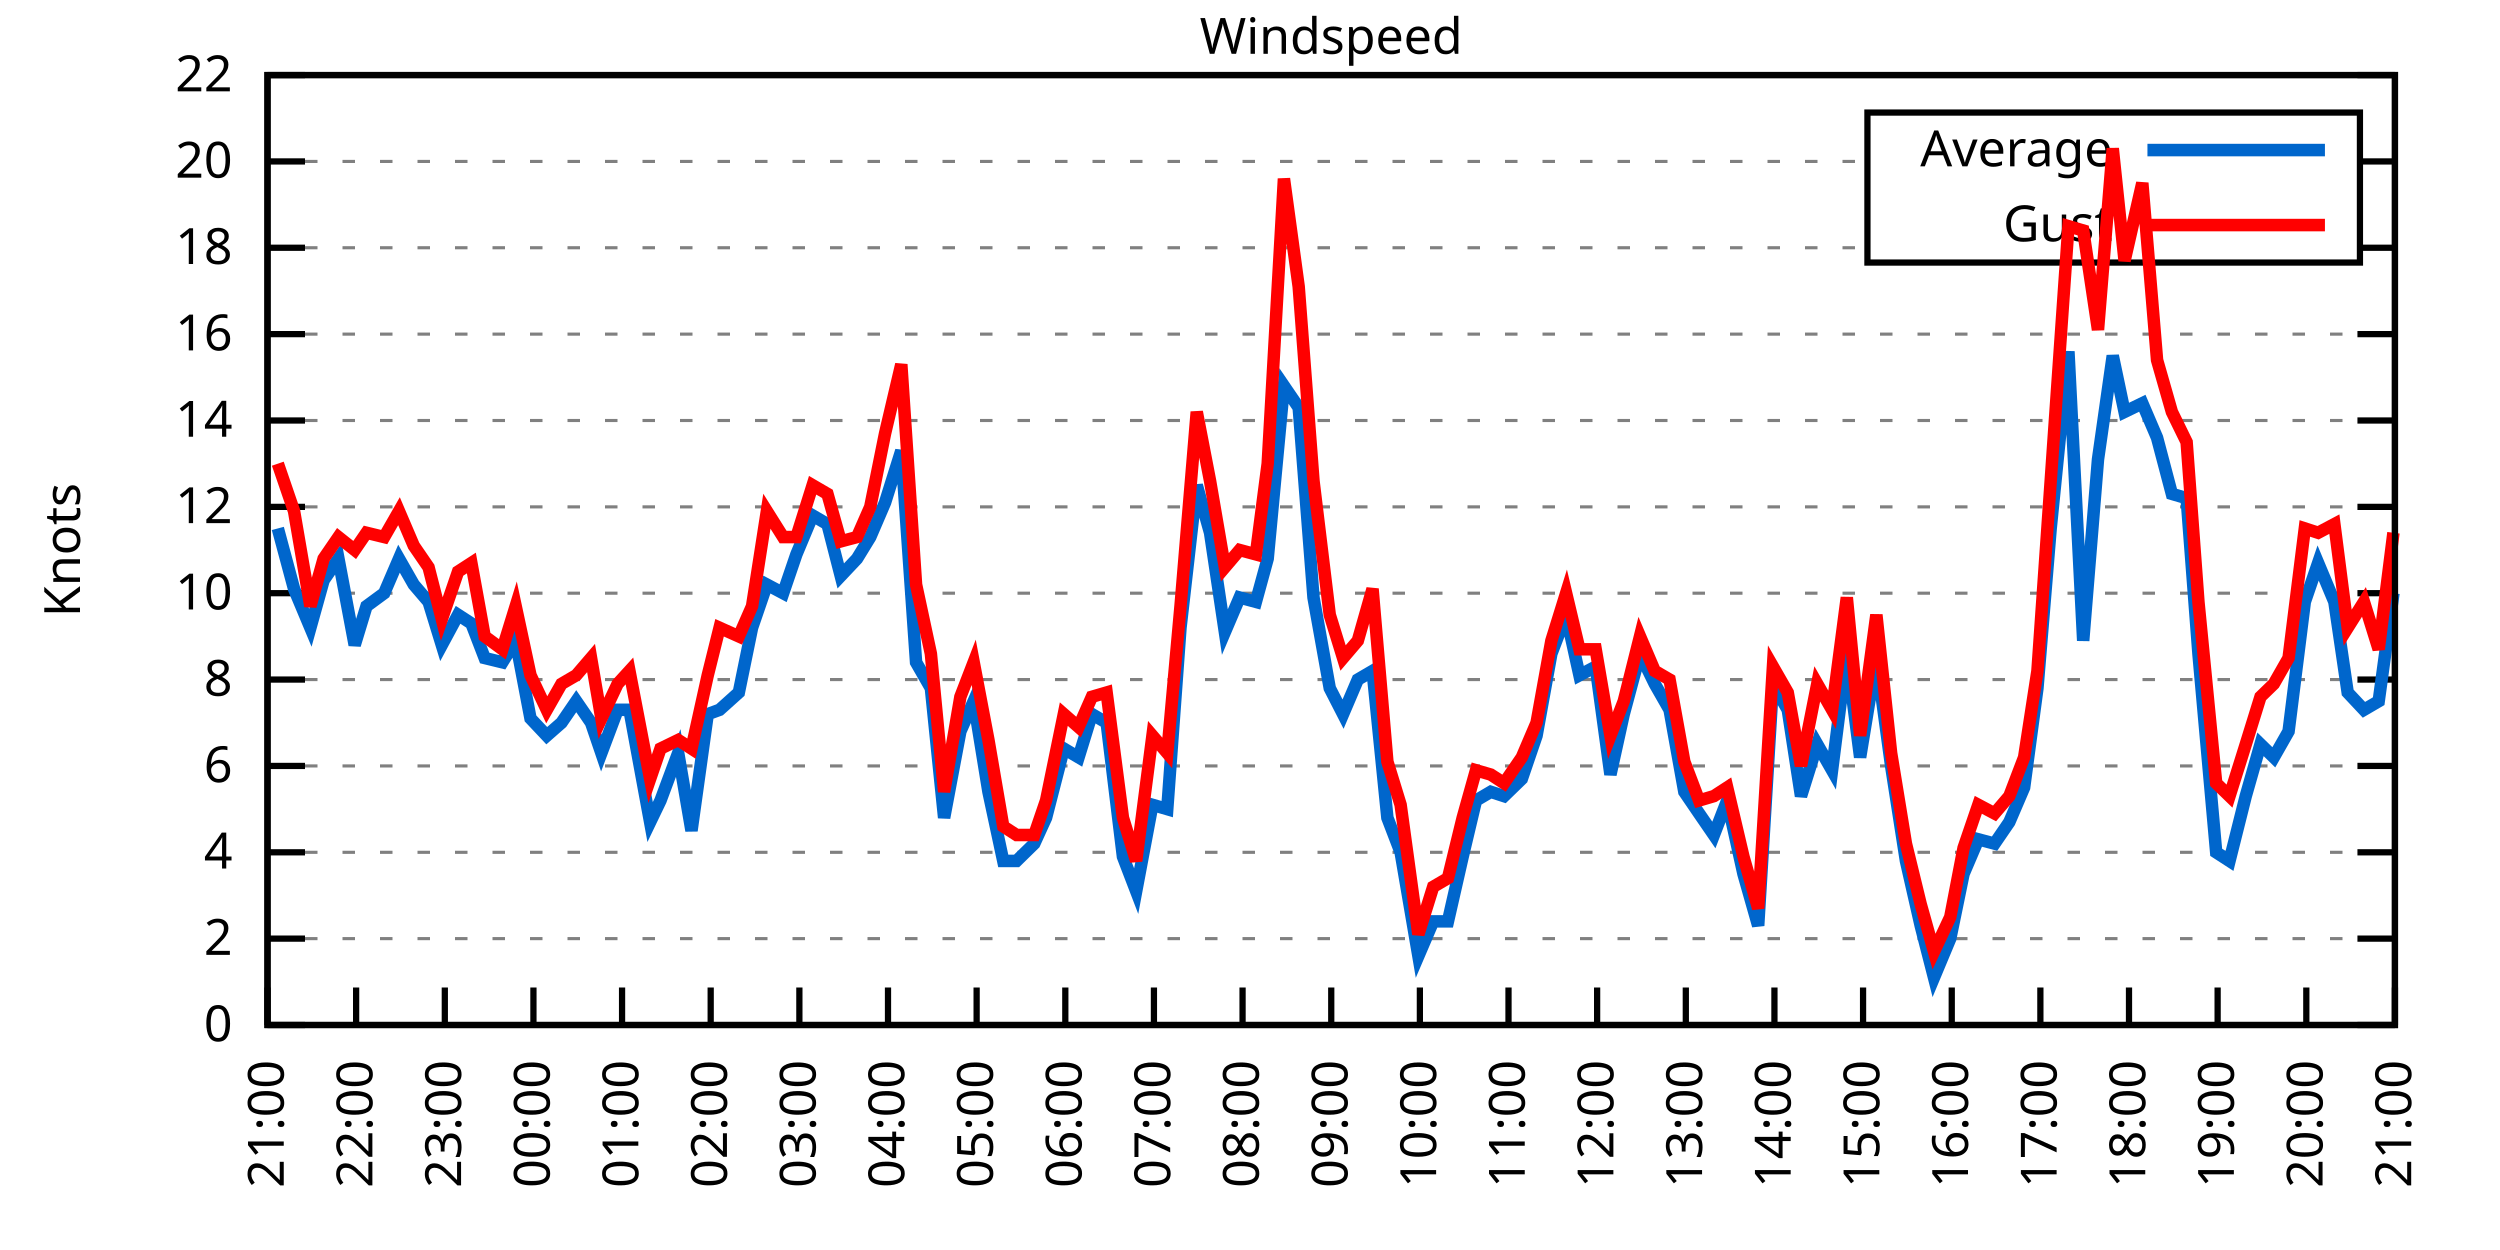
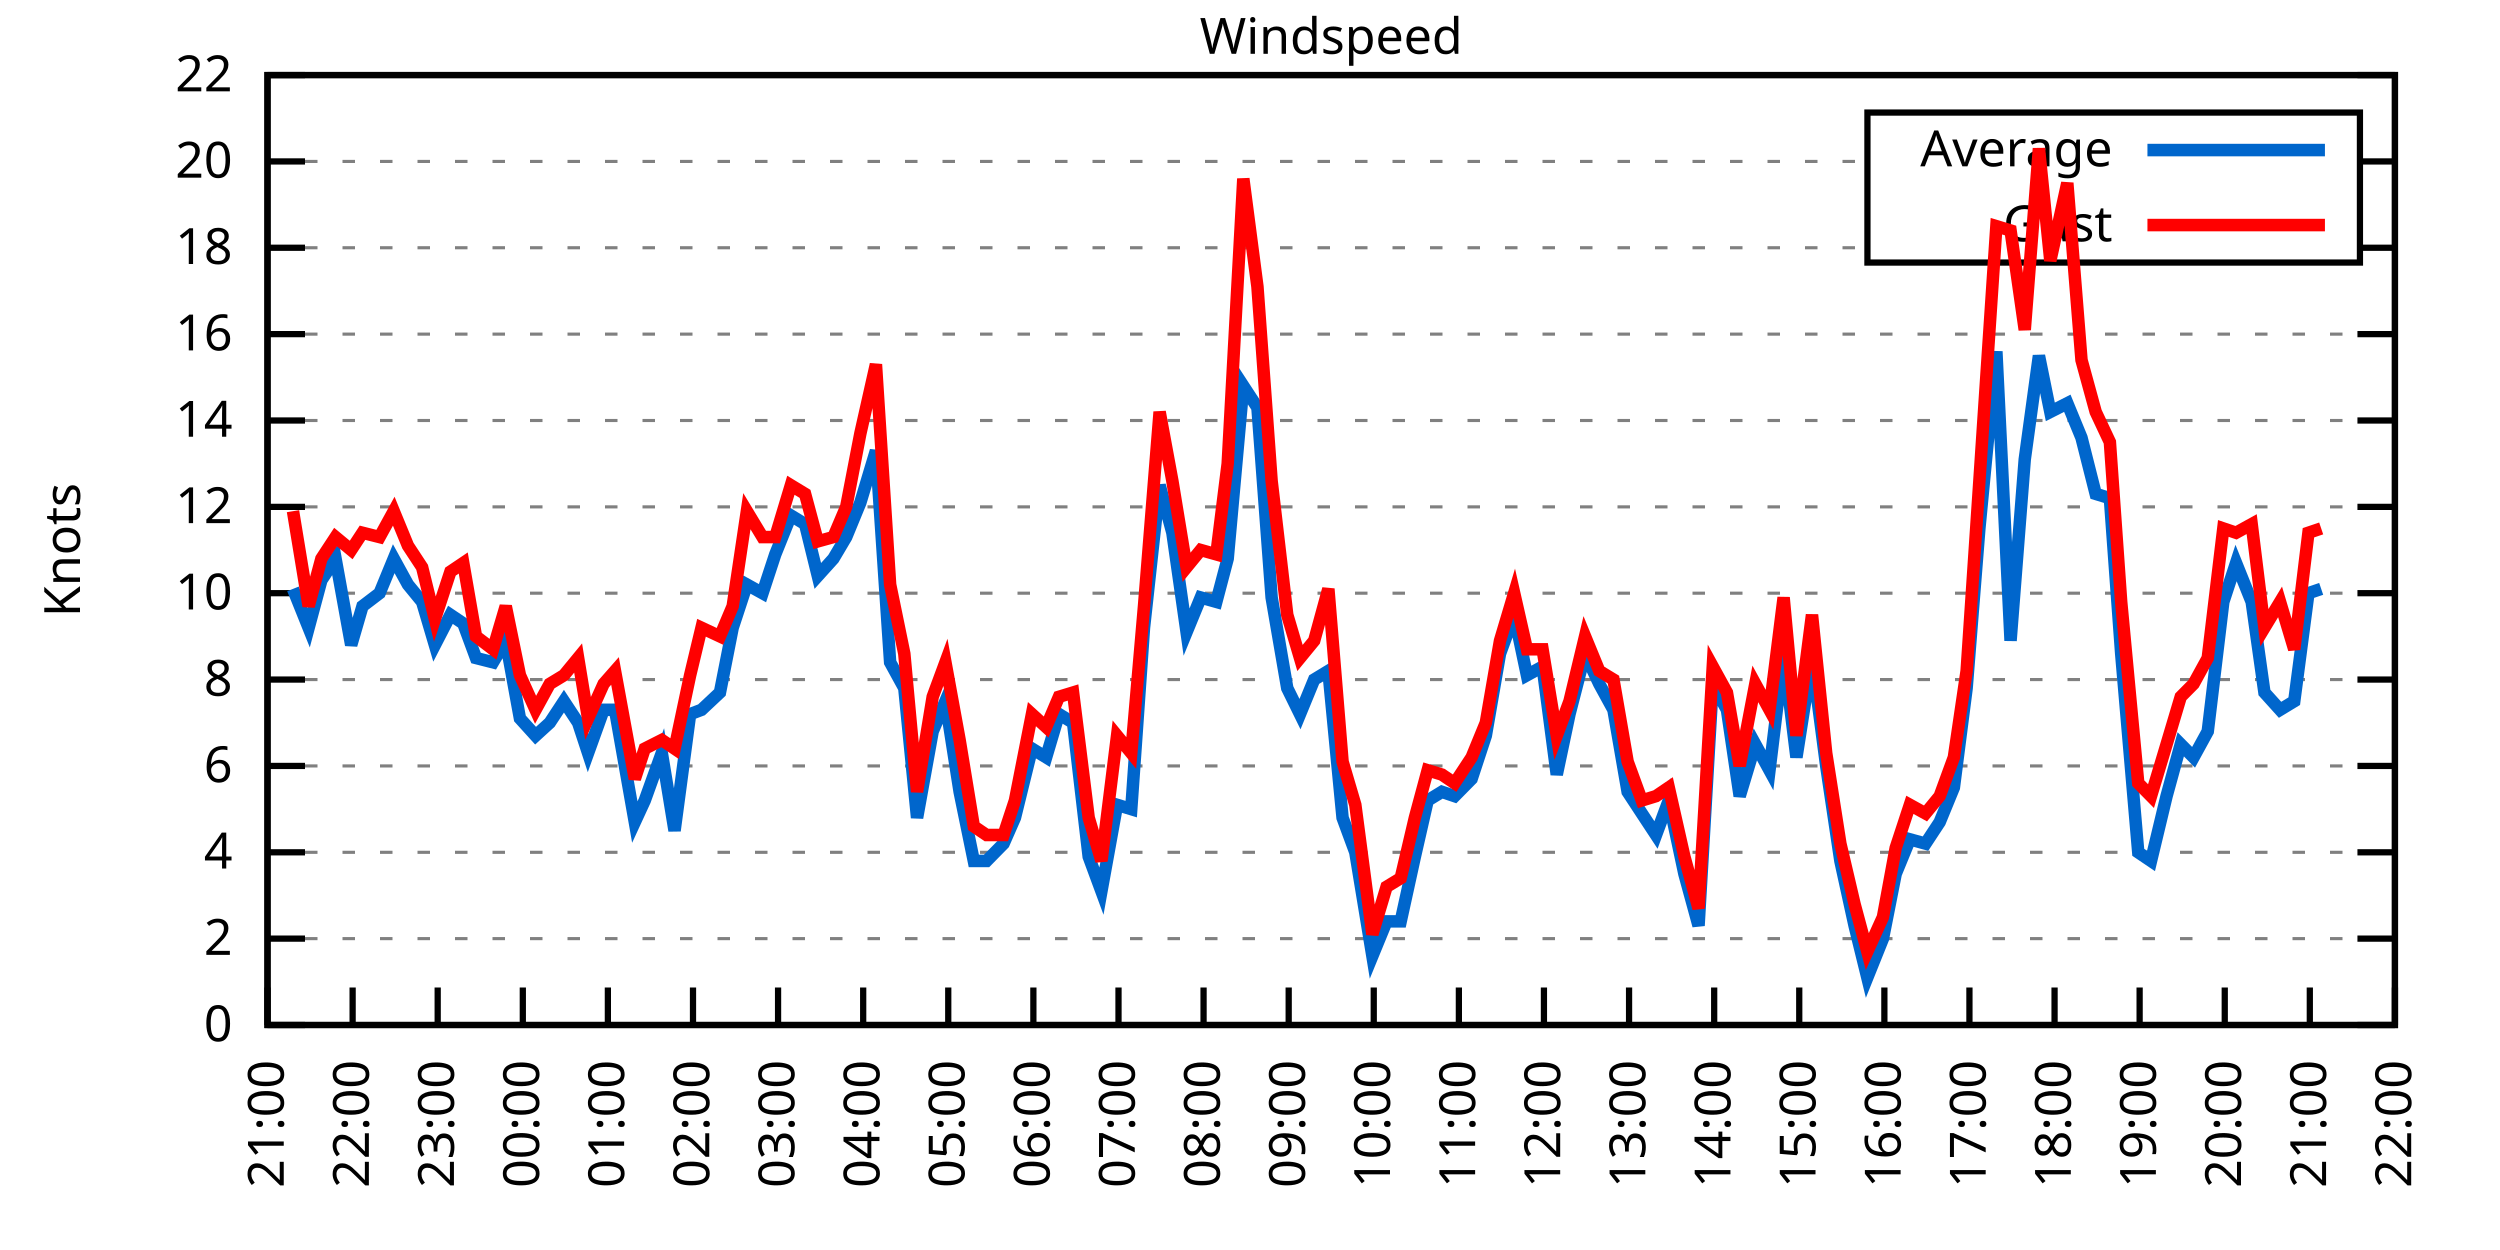
<svg xmlns="http://www.w3.org/2000/svg" xmlns:xlink="http://www.w3.org/1999/xlink" width="400" height="200" viewBox="0 0 400 200">
  <g id="gnuplot_canvas">
    <rect x="0" y="0" width="400" height="200" fill="none" />
    <defs>
      <circle id="gpDot" r="0.5" stroke-width="0.5" stroke="currentColor" />
      <path id="gpPt0" stroke-width="0.333" stroke="currentColor" d="M-1,0 h2 M0,-1 v2" />
      <path id="gpPt1" stroke-width="0.333" stroke="currentColor" d="M-1,-1 L1,1 M1,-1 L-1,1" />
      <path id="gpPt2" stroke-width="0.333" stroke="currentColor" d="M-1,0 L1,0 M0,-1 L0,1 M-1,-1 L1,1 M-1,1 L1,-1" />
      <rect id="gpPt3" stroke-width="0.333" stroke="currentColor" x="-1" y="-1" width="2" height="2" />
      <rect id="gpPt4" stroke-width="0.333" stroke="currentColor" fill="currentColor" x="-1" y="-1" width="2" height="2" />
      <circle id="gpPt5" stroke-width="0.333" stroke="currentColor" cx="0" cy="0" r="1" />
      <use xlink:href="#gpPt5" id="gpPt6" fill="currentColor" stroke="none" />
      <path id="gpPt7" stroke-width="0.333" stroke="currentColor" d="M0,-1.33 L-1.33,0.67 L1.33,0.67 z" />
      <use xlink:href="#gpPt7" id="gpPt8" fill="currentColor" stroke="none" />
      <use xlink:href="#gpPt7" id="gpPt9" stroke="currentColor" transform="rotate(180)" />
      <use xlink:href="#gpPt9" id="gpPt10" fill="currentColor" stroke="none" />
      <use xlink:href="#gpPt3" id="gpPt11" stroke="currentColor" transform="rotate(45)" />
      <use xlink:href="#gpPt11" id="gpPt12" fill="currentColor" stroke="none" />
      <path id="gpPt13" stroke-width="0.333" stroke="currentColor" d="M0,1.330 L1.265,0.411 L0.782,-1.067 L-0.782,-1.076 L-1.265,0.411 z" />
      <use xlink:href="#gpPt13" id="gpPt14" fill="currentColor" stroke="none" />
      <filter id="textbox" filterUnits="objectBoundingBox" x="0" y="0" height="1" width="1">
        <feFlood flood-color="white" flood-opacity="1" result="bgnd" />
        <feComposite in="SourceGraphic" in2="bgnd" operator="atop" />
      </filter>
      <filter id="greybox" filterUnits="objectBoundingBox" x="0" y="0" height="1" width="1">
        <feFlood flood-color="lightgrey" flood-opacity="1" result="grey" />
        <feComposite in="SourceGraphic" in2="grey" operator="atop" />
      </filter>
    </defs>
    <g fill="none" color="white" stroke="currentColor" stroke-width="1.00" stroke-linecap="butt" stroke-linejoin="miter">
</g>
    <g fill="none" color="black" stroke="currentColor" stroke-width="1.00" stroke-linecap="butt" stroke-linejoin="miter">
      <g stroke="none" shape-rendering="crispEdges">
        <polygon fill="rgb(255, 255, 255)" points="42.80,164.00 383.18,164.00 383.18,12.02 42.80,12.02 " />
      </g>
    </g>
    <g fill="none" color="black" stroke="currentColor" stroke-width="1.00" stroke-linecap="butt" stroke-linejoin="miter">
</g>
    <g fill="none" color="black" stroke="black" stroke-width="0.50" stroke-linecap="butt" stroke-linejoin="miter">
</g>
    <g fill="none" color="gray" stroke="currentColor" stroke-width="0.50" stroke-linecap="butt" stroke-linejoin="miter">
      <path stroke="gray" stroke-dasharray="2,4" class="gridline" d="M42.80,164.00 L383.19,164.00  " />
    </g>
    <g fill="none" color="gray" stroke="gray" stroke-width="1.00" stroke-linecap="butt" stroke-linejoin="miter">
</g>
    <g fill="none" color="black" stroke="currentColor" stroke-width="1.00" stroke-linecap="butt" stroke-linejoin="miter">
      <path stroke="black" d="M42.80,164.00 L48.80,164.00 M383.19,164.00 L377.19,164.00  " />
      <g transform="translate(37.20,166.60)" stroke="none" fill="black" font-family="Sans" font-size="8.00" text-anchor="end">
        <text>
          <tspan font-family="Sans"> 0</tspan>
        </text>
      </g>
    </g>
    <g fill="none" color="black" stroke="currentColor" stroke-width="1.00" stroke-linecap="butt" stroke-linejoin="miter">
</g>
    <g fill="none" color="black" stroke="black" stroke-width="0.50" stroke-linecap="butt" stroke-linejoin="miter">
</g>
    <g fill="none" color="gray" stroke="currentColor" stroke-width="0.50" stroke-linecap="butt" stroke-linejoin="miter">
      <path stroke="gray" stroke-dasharray="2,4" class="gridline" d="M42.80,150.18 L383.19,150.18  " />
    </g>
    <g fill="none" color="gray" stroke="gray" stroke-width="1.00" stroke-linecap="butt" stroke-linejoin="miter">
</g>
    <g fill="none" color="black" stroke="currentColor" stroke-width="1.00" stroke-linecap="butt" stroke-linejoin="miter">
      <path stroke="black" d="M42.80,150.18 L48.80,150.18 M383.19,150.18 L377.19,150.18  " />
      <g transform="translate(37.20,152.78)" stroke="none" fill="black" font-family="Sans" font-size="8.00" text-anchor="end">
        <text>
          <tspan font-family="Sans"> 2</tspan>
        </text>
      </g>
    </g>
    <g fill="none" color="black" stroke="currentColor" stroke-width="1.00" stroke-linecap="butt" stroke-linejoin="miter">
</g>
    <g fill="none" color="black" stroke="black" stroke-width="0.50" stroke-linecap="butt" stroke-linejoin="miter">
</g>
    <g fill="none" color="gray" stroke="currentColor" stroke-width="0.50" stroke-linecap="butt" stroke-linejoin="miter">
      <path stroke="gray" stroke-dasharray="2,4" class="gridline" d="M42.80,136.37 L383.19,136.37  " />
    </g>
    <g fill="none" color="gray" stroke="gray" stroke-width="1.00" stroke-linecap="butt" stroke-linejoin="miter">
</g>
    <g fill="none" color="black" stroke="currentColor" stroke-width="1.00" stroke-linecap="butt" stroke-linejoin="miter">
      <path stroke="black" d="M42.80,136.37 L48.80,136.37 M383.19,136.37 L377.19,136.37  " />
      <g transform="translate(37.20,138.97)" stroke="none" fill="black" font-family="Sans" font-size="8.00" text-anchor="end">
        <text>
          <tspan font-family="Sans"> 4</tspan>
        </text>
      </g>
    </g>
    <g fill="none" color="black" stroke="currentColor" stroke-width="1.00" stroke-linecap="butt" stroke-linejoin="miter">
</g>
    <g fill="none" color="black" stroke="black" stroke-width="0.50" stroke-linecap="butt" stroke-linejoin="miter">
</g>
    <g fill="none" color="gray" stroke="currentColor" stroke-width="0.50" stroke-linecap="butt" stroke-linejoin="miter">
      <path stroke="gray" stroke-dasharray="2,4" class="gridline" d="M42.80,122.55 L383.19,122.55  " />
    </g>
    <g fill="none" color="gray" stroke="gray" stroke-width="1.00" stroke-linecap="butt" stroke-linejoin="miter">
</g>
    <g fill="none" color="black" stroke="currentColor" stroke-width="1.00" stroke-linecap="butt" stroke-linejoin="miter">
      <path stroke="black" d="M42.80,122.55 L48.80,122.55 M383.19,122.55 L377.19,122.55  " />
      <g transform="translate(37.20,125.15)" stroke="none" fill="black" font-family="Sans" font-size="8.00" text-anchor="end">
        <text>
          <tspan font-family="Sans"> 6</tspan>
        </text>
      </g>
    </g>
    <g fill="none" color="black" stroke="currentColor" stroke-width="1.00" stroke-linecap="butt" stroke-linejoin="miter">
</g>
    <g fill="none" color="black" stroke="black" stroke-width="0.50" stroke-linecap="butt" stroke-linejoin="miter">
</g>
    <g fill="none" color="gray" stroke="currentColor" stroke-width="0.50" stroke-linecap="butt" stroke-linejoin="miter">
      <path stroke="gray" stroke-dasharray="2,4" class="gridline" d="M42.80,108.73 L383.19,108.73  " />
    </g>
    <g fill="none" color="gray" stroke="gray" stroke-width="1.00" stroke-linecap="butt" stroke-linejoin="miter">
</g>
    <g fill="none" color="black" stroke="currentColor" stroke-width="1.00" stroke-linecap="butt" stroke-linejoin="miter">
      <path stroke="black" d="M42.80,108.73 L48.80,108.73 M383.19,108.73 L377.19,108.73  " />
      <g transform="translate(37.20,111.33)" stroke="none" fill="black" font-family="Sans" font-size="8.00" text-anchor="end">
        <text>
          <tspan font-family="Sans"> 8</tspan>
        </text>
      </g>
    </g>
    <g fill="none" color="black" stroke="currentColor" stroke-width="1.00" stroke-linecap="butt" stroke-linejoin="miter">
</g>
    <g fill="none" color="black" stroke="black" stroke-width="0.50" stroke-linecap="butt" stroke-linejoin="miter">
</g>
    <g fill="none" color="gray" stroke="currentColor" stroke-width="0.50" stroke-linecap="butt" stroke-linejoin="miter">
      <path stroke="gray" stroke-dasharray="2,4" class="gridline" d="M42.80,94.91 L383.19,94.91  " />
    </g>
    <g fill="none" color="gray" stroke="gray" stroke-width="1.00" stroke-linecap="butt" stroke-linejoin="miter">
</g>
    <g fill="none" color="black" stroke="currentColor" stroke-width="1.00" stroke-linecap="butt" stroke-linejoin="miter">
      <path stroke="black" d="M42.80,94.91 L48.80,94.91 M383.19,94.91 L377.19,94.91  " />
      <g transform="translate(37.20,97.51)" stroke="none" fill="black" font-family="Sans" font-size="8.00" text-anchor="end">
        <text>
          <tspan font-family="Sans"> 10</tspan>
        </text>
      </g>
    </g>
    <g fill="none" color="black" stroke="currentColor" stroke-width="1.00" stroke-linecap="butt" stroke-linejoin="miter">
</g>
    <g fill="none" color="black" stroke="black" stroke-width="0.50" stroke-linecap="butt" stroke-linejoin="miter">
</g>
    <g fill="none" color="gray" stroke="currentColor" stroke-width="0.50" stroke-linecap="butt" stroke-linejoin="miter">
      <path stroke="gray" stroke-dasharray="2,4" class="gridline" d="M42.80,81.10 L383.19,81.10  " />
    </g>
    <g fill="none" color="gray" stroke="gray" stroke-width="1.00" stroke-linecap="butt" stroke-linejoin="miter">
</g>
    <g fill="none" color="black" stroke="currentColor" stroke-width="1.00" stroke-linecap="butt" stroke-linejoin="miter">
      <path stroke="black" d="M42.80,81.10 L48.80,81.10 M383.19,81.10 L377.19,81.10  " />
      <g transform="translate(37.20,83.70)" stroke="none" fill="black" font-family="Sans" font-size="8.00" text-anchor="end">
        <text>
          <tspan font-family="Sans"> 12</tspan>
        </text>
      </g>
    </g>
    <g fill="none" color="black" stroke="currentColor" stroke-width="1.00" stroke-linecap="butt" stroke-linejoin="miter">
</g>
    <g fill="none" color="black" stroke="black" stroke-width="0.50" stroke-linecap="butt" stroke-linejoin="miter">
</g>
    <g fill="none" color="gray" stroke="currentColor" stroke-width="0.50" stroke-linecap="butt" stroke-linejoin="miter">
      <path stroke="gray" stroke-dasharray="2,4" class="gridline" d="M42.80,67.28 L383.19,67.28  " />
    </g>
    <g fill="none" color="gray" stroke="gray" stroke-width="1.00" stroke-linecap="butt" stroke-linejoin="miter">
</g>
    <g fill="none" color="black" stroke="currentColor" stroke-width="1.00" stroke-linecap="butt" stroke-linejoin="miter">
      <path stroke="black" d="M42.80,67.28 L48.80,67.28 M383.19,67.28 L377.19,67.28  " />
      <g transform="translate(37.20,69.88)" stroke="none" fill="black" font-family="Sans" font-size="8.00" text-anchor="end">
        <text>
          <tspan font-family="Sans"> 14</tspan>
        </text>
      </g>
    </g>
    <g fill="none" color="black" stroke="currentColor" stroke-width="1.00" stroke-linecap="butt" stroke-linejoin="miter">
</g>
    <g fill="none" color="black" stroke="black" stroke-width="0.50" stroke-linecap="butt" stroke-linejoin="miter">
</g>
    <g fill="none" color="gray" stroke="currentColor" stroke-width="0.50" stroke-linecap="butt" stroke-linejoin="miter">
      <path stroke="gray" stroke-dasharray="2,4" class="gridline" d="M42.80,53.46 L383.19,53.46  " />
    </g>
    <g fill="none" color="gray" stroke="gray" stroke-width="1.00" stroke-linecap="butt" stroke-linejoin="miter">
</g>
    <g fill="none" color="black" stroke="currentColor" stroke-width="1.00" stroke-linecap="butt" stroke-linejoin="miter">
      <path stroke="black" d="M42.80,53.46 L48.80,53.46 M383.19,53.46 L377.19,53.46  " />
      <g transform="translate(37.20,56.06)" stroke="none" fill="black" font-family="Sans" font-size="8.00" text-anchor="end">
        <text>
          <tspan font-family="Sans"> 16</tspan>
        </text>
      </g>
    </g>
    <g fill="none" color="black" stroke="currentColor" stroke-width="1.00" stroke-linecap="butt" stroke-linejoin="miter">
</g>
    <g fill="none" color="black" stroke="black" stroke-width="0.50" stroke-linecap="butt" stroke-linejoin="miter">
</g>
    <g fill="none" color="gray" stroke="currentColor" stroke-width="0.50" stroke-linecap="butt" stroke-linejoin="miter">
      <path stroke="gray" stroke-dasharray="2,4" class="gridline" d="M42.80,39.64 L298.79,39.64 M377.59,39.64 L383.19,39.64  " />
    </g>
    <g fill="none" color="gray" stroke="gray" stroke-width="1.00" stroke-linecap="butt" stroke-linejoin="miter">
</g>
    <g fill="none" color="black" stroke="currentColor" stroke-width="1.00" stroke-linecap="butt" stroke-linejoin="miter">
      <path stroke="black" d="M42.80,39.64 L48.80,39.64 M383.19,39.64 L377.19,39.64  " />
      <g transform="translate(37.20,42.24)" stroke="none" fill="black" font-family="Sans" font-size="8.00" text-anchor="end">
        <text>
          <tspan font-family="Sans"> 18</tspan>
        </text>
      </g>
    </g>
    <g fill="none" color="black" stroke="currentColor" stroke-width="1.00" stroke-linecap="butt" stroke-linejoin="miter">
</g>
    <g fill="none" color="black" stroke="black" stroke-width="0.50" stroke-linecap="butt" stroke-linejoin="miter">
</g>
    <g fill="none" color="gray" stroke="currentColor" stroke-width="0.50" stroke-linecap="butt" stroke-linejoin="miter">
      <path stroke="gray" stroke-dasharray="2,4" class="gridline" d="M42.80,25.83 L298.79,25.83 M377.59,25.83 L383.19,25.83  " />
    </g>
    <g fill="none" color="gray" stroke="gray" stroke-width="1.00" stroke-linecap="butt" stroke-linejoin="miter">
</g>
    <g fill="none" color="black" stroke="currentColor" stroke-width="1.00" stroke-linecap="butt" stroke-linejoin="miter">
      <path stroke="black" d="M42.80,25.83 L48.80,25.83 M383.19,25.83 L377.19,25.83  " />
      <g transform="translate(37.20,28.43)" stroke="none" fill="black" font-family="Sans" font-size="8.00" text-anchor="end">
        <text>
          <tspan font-family="Sans"> 20</tspan>
        </text>
      </g>
    </g>
    <g fill="none" color="black" stroke="currentColor" stroke-width="1.00" stroke-linecap="butt" stroke-linejoin="miter">
</g>
    <g fill="none" color="black" stroke="black" stroke-width="0.50" stroke-linecap="butt" stroke-linejoin="miter">
</g>
    <g fill="none" color="gray" stroke="currentColor" stroke-width="0.50" stroke-linecap="butt" stroke-linejoin="miter">
      <path stroke="gray" stroke-dasharray="2,4" class="gridline" d="M42.80,12.01 L383.19,12.01  " />
    </g>
    <g fill="none" color="gray" stroke="gray" stroke-width="1.00" stroke-linecap="butt" stroke-linejoin="miter">
</g>
    <g fill="none" color="black" stroke="currentColor" stroke-width="1.00" stroke-linecap="butt" stroke-linejoin="miter">
      <path stroke="black" d="M42.80,12.01 L48.80,12.01 M383.19,12.01 L377.19,12.01  " />
      <g transform="translate(37.20,14.61)" stroke="none" fill="black" font-family="Sans" font-size="8.00" text-anchor="end">
        <text>
          <tspan font-family="Sans"> 22</tspan>
        </text>
      </g>
    </g>
    <g fill="none" color="black" stroke="currentColor" stroke-width="1.00" stroke-linecap="butt" stroke-linejoin="miter">
      <path stroke="black" d="M42.80,164.00 L42.80,158.00  " />
      <g transform="translate(45.40,169.60) rotate(270.00)" stroke="none" fill="black" font-family="Sans" font-size="8.00" text-anchor="end">
        <text>
          <tspan font-family="Sans">21:00</tspan>
        </text>
      </g>
    </g>
    <g fill="none" color="black" stroke="currentColor" stroke-width="1.00" stroke-linecap="butt" stroke-linejoin="miter">
-       <path stroke="black" d="M56.98,164.00 L56.98,158.00  " />
-       <g transform="translate(59.58,169.60) rotate(270.00)" stroke="none" fill="black" font-family="Sans" font-size="8.00" text-anchor="end">
+       <path stroke="black" d="M56.42,164.00 L56.42,158.00  " />
+       <g transform="translate(59.02,169.60) rotate(270.00)" stroke="none" fill="black" font-family="Sans" font-size="8.00" text-anchor="end">
        <text>
          <tspan font-family="Sans">22:00</tspan>
        </text>
      </g>
    </g>
    <g fill="none" color="black" stroke="currentColor" stroke-width="1.00" stroke-linecap="butt" stroke-linejoin="miter">
-       <path stroke="black" d="M71.17,164.00 L71.17,158.00  " />
-       <g transform="translate(73.77,169.60) rotate(270.00)" stroke="none" fill="black" font-family="Sans" font-size="8.00" text-anchor="end">
+       <path stroke="black" d="M70.03,164.00 L70.03,158.00  " />
+       <g transform="translate(72.63,169.60) rotate(270.00)" stroke="none" fill="black" font-family="Sans" font-size="8.00" text-anchor="end">
        <text>
          <tspan font-family="Sans">23:00</tspan>
        </text>
      </g>
    </g>
    <g fill="none" color="black" stroke="currentColor" stroke-width="1.00" stroke-linecap="butt" stroke-linejoin="miter">
-       <path stroke="black" d="M85.35,164.00 L85.35,158.00  " />
-       <g transform="translate(87.95,169.60) rotate(270.00)" stroke="none" fill="black" font-family="Sans" font-size="8.00" text-anchor="end">
+       <path stroke="black" d="M83.65,164.00 L83.65,158.00  " />
+       <g transform="translate(86.25,169.60) rotate(270.00)" stroke="none" fill="black" font-family="Sans" font-size="8.00" text-anchor="end">
        <text>
          <tspan font-family="Sans">00:00</tspan>
        </text>
      </g>
    </g>
    <g fill="none" color="black" stroke="currentColor" stroke-width="1.00" stroke-linecap="butt" stroke-linejoin="miter">
-       <path stroke="black" d="M99.53,164.00 L99.53,158.00  " />
-       <g transform="translate(102.13,169.60) rotate(270.00)" stroke="none" fill="black" font-family="Sans" font-size="8.00" text-anchor="end">
+       <path stroke="black" d="M97.26,164.00 L97.26,158.00  " />
+       <g transform="translate(99.86,169.60) rotate(270.00)" stroke="none" fill="black" font-family="Sans" font-size="8.00" text-anchor="end">
        <text>
          <tspan font-family="Sans">01:00</tspan>
        </text>
      </g>
    </g>
    <g fill="none" color="black" stroke="currentColor" stroke-width="1.00" stroke-linecap="butt" stroke-linejoin="miter">
-       <path stroke="black" d="M113.71,164.00 L113.71,158.00  " />
-       <g transform="translate(116.31,169.60) rotate(270.00)" stroke="none" fill="black" font-family="Sans" font-size="8.00" text-anchor="end">
+       <path stroke="black" d="M110.88,164.00 L110.88,158.00  " />
+       <g transform="translate(113.48,169.60) rotate(270.00)" stroke="none" fill="black" font-family="Sans" font-size="8.00" text-anchor="end">
        <text>
          <tspan font-family="Sans">02:00</tspan>
        </text>
      </g>
    </g>
    <g fill="none" color="black" stroke="currentColor" stroke-width="1.00" stroke-linecap="butt" stroke-linejoin="miter">
-       <path stroke="black" d="M127.90,164.00 L127.90,158.00  " />
-       <g transform="translate(130.50,169.60) rotate(270.00)" stroke="none" fill="black" font-family="Sans" font-size="8.00" text-anchor="end">
+       <path stroke="black" d="M124.49,164.00 L124.49,158.00  " />
+       <g transform="translate(127.09,169.60) rotate(270.00)" stroke="none" fill="black" font-family="Sans" font-size="8.00" text-anchor="end">
        <text>
          <tspan font-family="Sans">03:00</tspan>
        </text>
      </g>
    </g>
    <g fill="none" color="black" stroke="currentColor" stroke-width="1.00" stroke-linecap="butt" stroke-linejoin="miter">
-       <path stroke="black" d="M142.08,164.00 L142.08,158.00  " />
-       <g transform="translate(144.68,169.60) rotate(270.00)" stroke="none" fill="black" font-family="Sans" font-size="8.00" text-anchor="end">
+       <path stroke="black" d="M138.11,164.00 L138.11,158.00  " />
+       <g transform="translate(140.71,169.60) rotate(270.00)" stroke="none" fill="black" font-family="Sans" font-size="8.00" text-anchor="end">
        <text>
          <tspan font-family="Sans">04:00</tspan>
        </text>
      </g>
    </g>
    <g fill="none" color="black" stroke="currentColor" stroke-width="1.00" stroke-linecap="butt" stroke-linejoin="miter">
-       <path stroke="black" d="M156.26,164.00 L156.26,158.00  " />
-       <g transform="translate(158.86,169.60) rotate(270.00)" stroke="none" fill="black" font-family="Sans" font-size="8.00" text-anchor="end">
+       <path stroke="black" d="M151.72,164.00 L151.72,158.00  " />
+       <g transform="translate(154.32,169.60) rotate(270.00)" stroke="none" fill="black" font-family="Sans" font-size="8.00" text-anchor="end">
        <text>
          <tspan font-family="Sans">05:00</tspan>
        </text>
      </g>
    </g>
    <g fill="none" color="black" stroke="currentColor" stroke-width="1.00" stroke-linecap="butt" stroke-linejoin="miter">
-       <path stroke="black" d="M170.45,164.00 L170.45,158.00  " />
-       <g transform="translate(173.05,169.60) rotate(270.00)" stroke="none" fill="black" font-family="Sans" font-size="8.00" text-anchor="end">
+       <path stroke="black" d="M165.34,164.00 L165.34,158.00  " />
+       <g transform="translate(167.94,169.60) rotate(270.00)" stroke="none" fill="black" font-family="Sans" font-size="8.00" text-anchor="end">
        <text>
          <tspan font-family="Sans">06:00</tspan>
        </text>
      </g>
    </g>
    <g fill="none" color="black" stroke="currentColor" stroke-width="1.00" stroke-linecap="butt" stroke-linejoin="miter">
-       <path stroke="black" d="M184.63,164.00 L184.63,158.00  " />
-       <g transform="translate(187.23,169.60) rotate(270.00)" stroke="none" fill="black" font-family="Sans" font-size="8.00" text-anchor="end">
+       <path stroke="black" d="M178.96,164.00 L178.96,158.00  " />
+       <g transform="translate(181.56,169.60) rotate(270.00)" stroke="none" fill="black" font-family="Sans" font-size="8.00" text-anchor="end">
        <text>
          <tspan font-family="Sans">07:00</tspan>
        </text>
      </g>
    </g>
    <g fill="none" color="black" stroke="currentColor" stroke-width="1.00" stroke-linecap="butt" stroke-linejoin="miter">
-       <path stroke="black" d="M198.81,164.00 L198.81,158.00  " />
-       <g transform="translate(201.41,169.60) rotate(270.00)" stroke="none" fill="black" font-family="Sans" font-size="8.00" text-anchor="end">
+       <path stroke="black" d="M192.57,164.00 L192.57,158.00  " />
+       <g transform="translate(195.17,169.60) rotate(270.00)" stroke="none" fill="black" font-family="Sans" font-size="8.00" text-anchor="end">
        <text>
          <tspan font-family="Sans">08:00</tspan>
        </text>
      </g>
    </g>
    <g fill="none" color="black" stroke="currentColor" stroke-width="1.00" stroke-linecap="butt" stroke-linejoin="miter">
-       <path stroke="black" d="M213.00,164.00 L213.00,158.00  " />
-       <g transform="translate(215.60,169.60) rotate(270.00)" stroke="none" fill="black" font-family="Sans" font-size="8.00" text-anchor="end">
+       <path stroke="black" d="M206.19,164.00 L206.19,158.00  " />
+       <g transform="translate(208.79,169.60) rotate(270.00)" stroke="none" fill="black" font-family="Sans" font-size="8.00" text-anchor="end">
        <text>
          <tspan font-family="Sans">09:00</tspan>
        </text>
      </g>
    </g>
    <g fill="none" color="black" stroke="currentColor" stroke-width="1.00" stroke-linecap="butt" stroke-linejoin="miter">
-       <path stroke="black" d="M227.18,164.00 L227.18,158.00  " />
-       <g transform="translate(229.78,169.60) rotate(270.00)" stroke="none" fill="black" font-family="Sans" font-size="8.00" text-anchor="end">
+       <path stroke="black" d="M219.80,164.00 L219.80,158.00  " />
+       <g transform="translate(222.40,169.60) rotate(270.00)" stroke="none" fill="black" font-family="Sans" font-size="8.00" text-anchor="end">
        <text>
          <tspan font-family="Sans">10:00</tspan>
        </text>
      </g>
    </g>
    <g fill="none" color="black" stroke="currentColor" stroke-width="1.00" stroke-linecap="butt" stroke-linejoin="miter">
-       <path stroke="black" d="M241.36,164.00 L241.36,158.00  " />
-       <g transform="translate(243.96,169.60) rotate(270.00)" stroke="none" fill="black" font-family="Sans" font-size="8.00" text-anchor="end">
+       <path stroke="black" d="M233.42,164.00 L233.42,158.00  " />
+       <g transform="translate(236.02,169.60) rotate(270.00)" stroke="none" fill="black" font-family="Sans" font-size="8.00" text-anchor="end">
        <text>
          <tspan font-family="Sans">11:00</tspan>
        </text>
      </g>
    </g>
    <g fill="none" color="black" stroke="currentColor" stroke-width="1.00" stroke-linecap="butt" stroke-linejoin="miter">
-       <path stroke="black" d="M255.54,164.00 L255.54,158.00  " />
-       <g transform="translate(258.14,169.60) rotate(270.00)" stroke="none" fill="black" font-family="Sans" font-size="8.00" text-anchor="end">
+       <path stroke="black" d="M247.03,164.00 L247.03,158.00  " />
+       <g transform="translate(249.63,169.60) rotate(270.00)" stroke="none" fill="black" font-family="Sans" font-size="8.00" text-anchor="end">
        <text>
          <tspan font-family="Sans">12:00</tspan>
        </text>
      </g>
    </g>
    <g fill="none" color="black" stroke="currentColor" stroke-width="1.00" stroke-linecap="butt" stroke-linejoin="miter">
-       <path stroke="black" d="M269.73,164.00 L269.73,158.00  " />
-       <g transform="translate(272.33,169.60) rotate(270.00)" stroke="none" fill="black" font-family="Sans" font-size="8.00" text-anchor="end">
+       <path stroke="black" d="M260.65,164.00 L260.65,158.00  " />
+       <g transform="translate(263.25,169.60) rotate(270.00)" stroke="none" fill="black" font-family="Sans" font-size="8.00" text-anchor="end">
        <text>
          <tspan font-family="Sans">13:00</tspan>
        </text>
      </g>
    </g>
    <g fill="none" color="black" stroke="currentColor" stroke-width="1.00" stroke-linecap="butt" stroke-linejoin="miter">
-       <path stroke="black" d="M283.91,164.00 L283.91,158.00  " />
-       <g transform="translate(286.51,169.60) rotate(270.00)" stroke="none" fill="black" font-family="Sans" font-size="8.00" text-anchor="end">
+       <path stroke="black" d="M274.27,164.00 L274.27,158.00  " />
+       <g transform="translate(276.87,169.60) rotate(270.00)" stroke="none" fill="black" font-family="Sans" font-size="8.00" text-anchor="end">
        <text>
          <tspan font-family="Sans">14:00</tspan>
        </text>
      </g>
    </g>
    <g fill="none" color="black" stroke="currentColor" stroke-width="1.00" stroke-linecap="butt" stroke-linejoin="miter">
-       <path stroke="black" d="M298.09,164.00 L298.09,158.00  " />
-       <g transform="translate(300.69,169.60) rotate(270.00)" stroke="none" fill="black" font-family="Sans" font-size="8.00" text-anchor="end">
+       <path stroke="black" d="M287.88,164.00 L287.88,158.00  " />
+       <g transform="translate(290.48,169.60) rotate(270.00)" stroke="none" fill="black" font-family="Sans" font-size="8.00" text-anchor="end">
        <text>
          <tspan font-family="Sans">15:00</tspan>
        </text>
      </g>
    </g>
    <g fill="none" color="black" stroke="currentColor" stroke-width="1.00" stroke-linecap="butt" stroke-linejoin="miter">
-       <path stroke="black" d="M312.28,164.00 L312.28,158.00  " />
-       <g transform="translate(314.88,169.60) rotate(270.00)" stroke="none" fill="black" font-family="Sans" font-size="8.00" text-anchor="end">
+       <path stroke="black" d="M301.50,164.00 L301.50,158.00  " />
+       <g transform="translate(304.10,169.60) rotate(270.00)" stroke="none" fill="black" font-family="Sans" font-size="8.00" text-anchor="end">
        <text>
          <tspan font-family="Sans">16:00</tspan>
        </text>
      </g>
    </g>
    <g fill="none" color="black" stroke="currentColor" stroke-width="1.00" stroke-linecap="butt" stroke-linejoin="miter">
-       <path stroke="black" d="M326.46,164.00 L326.46,158.00  " />
-       <g transform="translate(329.06,169.60) rotate(270.00)" stroke="none" fill="black" font-family="Sans" font-size="8.00" text-anchor="end">
+       <path stroke="black" d="M315.11,164.00 L315.11,158.00  " />
+       <g transform="translate(317.71,169.60) rotate(270.00)" stroke="none" fill="black" font-family="Sans" font-size="8.00" text-anchor="end">
        <text>
          <tspan font-family="Sans">17:00</tspan>
        </text>
      </g>
    </g>
    <g fill="none" color="black" stroke="currentColor" stroke-width="1.00" stroke-linecap="butt" stroke-linejoin="miter">
-       <path stroke="black" d="M340.64,164.00 L340.64,158.00  " />
-       <g transform="translate(343.24,169.60) rotate(270.00)" stroke="none" fill="black" font-family="Sans" font-size="8.00" text-anchor="end">
+       <path stroke="black" d="M328.73,164.00 L328.73,158.00  " />
+       <g transform="translate(331.33,169.60) rotate(270.00)" stroke="none" fill="black" font-family="Sans" font-size="8.00" text-anchor="end">
        <text>
          <tspan font-family="Sans">18:00</tspan>
        </text>
      </g>
    </g>
    <g fill="none" color="black" stroke="currentColor" stroke-width="1.00" stroke-linecap="butt" stroke-linejoin="miter">
-       <path stroke="black" d="M354.82,164.00 L354.82,158.00  " />
-       <g transform="translate(357.42,169.60) rotate(270.00)" stroke="none" fill="black" font-family="Sans" font-size="8.00" text-anchor="end">
+       <path stroke="black" d="M342.34,164.00 L342.34,158.00  " />
+       <g transform="translate(344.94,169.60) rotate(270.00)" stroke="none" fill="black" font-family="Sans" font-size="8.00" text-anchor="end">
        <text>
          <tspan font-family="Sans">19:00</tspan>
        </text>
      </g>
    </g>
    <g fill="none" color="black" stroke="currentColor" stroke-width="1.00" stroke-linecap="butt" stroke-linejoin="miter">
-       <path stroke="black" d="M369.01,164.00 L369.01,158.00  " />
-       <g transform="translate(371.61,169.60) rotate(270.00)" stroke="none" fill="black" font-family="Sans" font-size="8.00" text-anchor="end">
+       <path stroke="black" d="M355.96,164.00 L355.96,158.00  " />
+       <g transform="translate(358.56,169.60) rotate(270.00)" stroke="none" fill="black" font-family="Sans" font-size="8.00" text-anchor="end">
        <text>
          <tspan font-family="Sans">20:00</tspan>
+         </text>
+       </g>
+     </g>
+     <g fill="none" color="black" stroke="currentColor" stroke-width="1.00" stroke-linecap="butt" stroke-linejoin="miter">
+       <path stroke="black" d="M369.57,164.00 L369.57,158.00  " />
+       <g transform="translate(372.17,169.60) rotate(270.00)" stroke="none" fill="black" font-family="Sans" font-size="8.00" text-anchor="end">
+         <text>
+           <tspan font-family="Sans">21:00</tspan>
        </text>
      </g>
    </g>
    <g fill="none" color="black" stroke="currentColor" stroke-width="1.00" stroke-linecap="butt" stroke-linejoin="miter">
      <path stroke="black" d="M383.19,164.00 L383.19,158.00  " />
      <g transform="translate(385.79,169.60) rotate(270.00)" stroke="none" fill="black" font-family="Sans" font-size="8.00" text-anchor="end">
        <text>
-           <tspan font-family="Sans">21:00</tspan>
+           <tspan font-family="Sans">22:00</tspan>
        </text>
      </g>
    </g>
    <g fill="none" color="black" stroke="currentColor" stroke-width="1.00" stroke-linecap="butt" stroke-linejoin="miter">
</g>
    <g fill="none" color="black" stroke="currentColor" stroke-width="1.00" stroke-linecap="butt" stroke-linejoin="miter">
      <path stroke="black" d="M42.80,12.01 L42.80,164.00 L383.19,164.00 L383.19,12.01 L42.80,12.01 Z  " />
    </g>
    <g fill="none" color="black" stroke="currentColor" stroke-width="1.00" stroke-linecap="butt" stroke-linejoin="miter">
</g>
    <g fill="none" color="black" stroke="currentColor" stroke-width="1.00" stroke-linecap="butt" stroke-linejoin="miter">
      <path stroke="black" d="M298.79,42.01 L298.79,18.01 L377.59,18.01 L377.59,42.01 L298.79,42.01 Z  " />
    </g>
    <g id="Windspeed_plot_1">
      <g fill="none" color="white" stroke="black" stroke-width="2.00" stroke-linecap="butt" stroke-linejoin="miter">
</g>
      <g fill="none" color="black" stroke="currentColor" stroke-width="2.00" stroke-linecap="butt" stroke-linejoin="miter">
        <g transform="translate(337.99,26.61)" stroke="none" fill="black" font-family="Sans" font-size="8.00" text-anchor="end">
          <text>
            <tspan font-family="Sans">Average</tspan>
          </text>
        </g>
      </g>
      <g fill="none" color="black" stroke="currentColor" stroke-width="2.00" stroke-linecap="butt" stroke-linejoin="miter">
-         <path stroke="rgb(  0, 102, 204)" d="M343.59,24.01 L371.99,24.01 M44.45,84.55 L47.05,94.22 L49.66,100.44 L51.78,92.84 L54.15,89.39 L56.75,103.20   L58.64,96.99 L61.47,94.91 L63.84,89.39 L66.20,93.53 L68.57,96.30 L70.69,103.20 L73.29,98.37 L75.42,99.75   L77.55,105.28 L80.38,105.97 L82.51,102.51 L84.88,114.95 L87.48,117.71 L89.84,115.64 L92.20,112.19 L94.57,115.64   L96.22,120.48 L98.82,113.57 L100.71,113.57 L104.02,131.53 L105.68,128.08 L108.51,120.48 L110.64,132.91 L113.24,114.26   L115.13,113.57 L118.21,110.80 L120.33,100.44 L122.70,93.53 L125.30,94.91 L127.42,88.70 L130.02,82.48 L132.39,83.86   L134.52,92.15 L137.12,89.39 L139.24,85.93 L141.61,80.41 L144.21,72.12 L146.57,105.97 L148.94,110.11 L151.06,130.84   L153.66,117.02 L155.79,112.19 L158.15,126.69 L160.52,137.75 L162.65,137.75 L165.48,134.98 L167.37,130.84 L170.21,119.78   L172.57,121.17 L174.70,114.26 L177.06,115.64 L179.67,137.06 L181.79,142.58 L184.39,128.77 L186.76,129.46 L188.88,100.44   L191.48,77.64 L193.61,85.24 L195.98,101.13 L198.34,95.60 L200.94,96.30 L202.83,89.39 L205.43,61.75 L207.79,65.21   L210.16,95.60 L212.76,110.11 L214.89,114.26 L217.25,108.73 L219.61,107.35 L221.98,130.84 L224.10,136.37 L226.94,152.95   L229.31,147.42 L231.67,147.42 L234.03,137.06 L236.16,128.08 L238.52,126.69 L240.65,127.38 L243.49,124.62 L245.85,117.71   L248.22,104.59 L250.58,98.37 L252.71,108.04 L255.31,106.66 L257.67,123.93 L259.80,114.26 L262.40,104.59 L264.76,109.42   L267.13,113.57 L269.49,126.69 L271.85,130.15 L274.22,133.60 L276.35,128.08 L278.95,139.82 L281.31,148.11 L283.67,109.42   L286.04,113.57 L288.16,127.38 L290.76,119.09 L293.13,123.24 L295.49,104.59 L297.62,121.17 L300.22,105.28 L302.58,122.55   L304.95,137.75 L307.31,148.11 L309.44,156.40 L312.04,150.18 L314.17,139.82 L316.53,134.29 L319.13,134.98 L321.49,131.53   L323.86,126.00 L325.99,110.11 L328.11,84.55 L330.95,56.23 L333.31,102.51 L335.68,73.50 L338.04,56.92 L339.93,65.90   L342.77,64.52 L345.13,70.04 L347.50,79.02 L349.86,79.71 L351.75,104.59 L354.59,136.37 L356.72,137.75 L359.32,127.38   L361.68,119.09 L363.81,121.17 L366.17,117.02 L368.77,96.30 L370.90,90.08 L373.50,96.30 L375.63,110.80 L378.23,113.57   L380.59,112.19 L382.95,94.91  " />
+         <path stroke="rgb(  0, 102, 204)" d="M343.59,24.01 L371.99,24.01 M46.88,94.22 L49.38,100.44 L51.42,92.84 L53.69,89.39 L56.19,103.20 L58.00,96.99   L60.73,94.91 L63.00,89.39 L65.27,93.53 L67.54,96.30 L69.58,103.20 L72.07,98.37 L74.12,99.75 L76.16,105.28   L78.88,105.97 L80.92,102.51 L83.19,114.95 L85.69,117.71 L87.96,115.64 L90.23,112.19 L92.50,115.64 L94.09,120.48   L96.58,113.57 L98.40,113.57 L101.57,131.53 L103.16,128.08 L105.89,120.48 L107.93,132.91 L110.42,114.26 L112.24,113.57   L115.19,110.80 L117.23,100.44 L119.50,93.53 L122.00,94.91 L124.04,88.70 L126.54,82.48 L128.81,83.86 L130.85,92.15   L133.34,89.39 L135.39,85.93 L137.66,80.41 L140.15,72.12 L142.42,105.97 L144.69,110.11 L146.73,130.84 L149.23,117.02   L151.27,112.19 L153.54,126.69 L155.81,137.75 L157.85,137.75 L160.57,134.98 L162.39,130.84 L165.11,119.78 L167.38,121.17   L169.43,114.26 L171.69,115.64 L174.19,137.06 L176.23,142.58 L178.73,128.77 L181.00,129.46 L183.04,100.44 L185.54,77.64   L187.58,85.24 L189.85,101.13 L192.12,95.60 L194.61,96.30 L196.43,89.39 L198.93,61.75 L201.19,65.21 L203.46,95.60   L205.96,110.11 L208.00,114.26 L210.27,108.73 L212.54,107.35 L214.81,130.84 L216.85,136.37 L219.58,152.95 L221.85,147.42   L224.11,147.42 L226.38,137.06 L228.43,128.08 L230.70,126.69 L232.74,127.38 L235.46,124.62 L237.73,117.71 L240.00,104.59   L242.27,98.37 L244.31,108.04 L246.81,106.66 L249.08,123.93 L251.12,114.26 L253.61,104.59 L255.88,109.42 L258.15,113.57   L260.42,126.69 L262.69,130.15 L264.96,133.60 L267.00,128.08 L269.50,139.82 L271.77,148.11 L274.04,109.42 L276.31,113.57   L278.35,127.38 L280.85,119.09 L283.12,123.24 L285.38,104.59 L287.43,121.17 L289.92,105.28 L292.19,122.55 L294.46,137.75   L296.73,148.11 L298.77,156.40 L301.27,150.18 L303.31,139.82 L305.58,134.29 L308.08,134.98 L310.35,131.53 L312.62,126.00   L314.66,110.11 L316.70,84.55 L319.42,56.23 L321.69,102.51 L323.96,73.50 L326.23,56.92 L328.05,65.90 L330.77,64.52   L333.04,70.04 L335.31,79.02 L337.58,79.71 L339.39,104.59 L342.12,136.37 L344.16,137.75 L346.65,127.38 L348.92,119.09   L350.97,121.17 L353.24,117.02 L355.73,96.30 L357.77,90.08 L360.27,96.30 L362.31,110.80 L364.81,113.57 L367.08,112.19   L369.35,94.91 L371.39,94.22  " />
      </g>
    </g>
    <g id="Windspeed_plot_2">
      <g fill="none" color="black" stroke="currentColor" stroke-width="2.00" stroke-linecap="butt" stroke-linejoin="miter">
        <g transform="translate(337.99,38.61)" stroke="none" fill="black" font-family="Sans" font-size="8.00" text-anchor="end">
          <text>
            <tspan font-family="Sans">Gust</tspan>
          </text>
        </g>
      </g>
      <g fill="none" color="black" stroke="currentColor" stroke-width="2.00" stroke-linecap="butt" stroke-linejoin="miter">
-         <path stroke="rgb(255,   0,   0)" d="M343.59,36.01 L371.99,36.01 M44.45,74.19 L47.05,81.79 L49.66,96.99 L51.78,89.39 L54.15,85.93 L56.75,88.00   L58.64,85.24 L61.47,85.93 L63.84,81.79 L66.20,87.31 L68.57,90.77 L70.69,99.06 L73.29,91.46 L75.42,90.08   L77.55,101.82 L80.38,103.89 L82.51,96.99 L84.88,108.04 L87.48,113.57 L89.84,109.42 L92.20,108.04 L94.57,105.28   L96.22,114.95 L98.82,109.42 L100.71,107.35 L104.02,124.62 L105.68,119.78 L108.51,118.40 L110.64,119.78 L113.24,108.04   L115.13,100.44 L118.21,101.82 L120.33,96.99 L122.70,81.79 L125.30,85.93 L127.42,85.93 L130.02,77.64 L132.39,79.02   L134.52,86.62 L137.12,85.93 L139.24,81.10 L141.61,69.35 L144.21,58.30 L146.57,93.53 L148.94,104.59 L151.06,126.69   L153.66,111.49 L155.79,105.97 L158.15,118.40 L160.52,132.22 L162.65,133.60 L165.48,133.60 L167.37,128.08 L170.21,114.26   L172.57,116.33 L174.70,111.49 L177.06,110.80 L179.67,130.84 L181.79,137.75 L184.39,117.71 L186.76,120.48 L188.88,96.99   L191.48,65.90 L193.61,76.95 L195.98,90.77 L198.34,88.00 L200.94,88.70 L202.83,74.19 L205.43,28.59 L207.79,45.86   L210.16,76.95 L212.76,98.37 L214.89,105.28 L217.25,102.51 L219.61,94.22 L221.98,121.86 L224.10,128.77 L226.94,149.49   L229.31,141.89 L231.67,140.51 L234.03,130.84 L236.16,123.24 L238.52,123.93 L240.65,125.31 L243.49,121.17 L245.85,115.64   L248.22,102.51 L250.58,94.91 L252.71,103.89 L255.31,103.89 L257.67,117.71 L259.80,112.19 L262.40,101.82 L264.76,107.35   L267.13,108.73 L269.49,121.86 L271.85,128.08 L274.22,127.38 L276.35,126.00 L278.95,137.06 L281.31,145.35 L283.67,106.66   L286.04,110.80 L288.16,122.55 L290.76,109.42 L293.13,113.57 L295.49,95.60 L297.62,117.71 L300.22,98.37 L302.58,120.48   L304.95,134.98 L307.31,144.66 L309.44,152.26 L312.04,146.73 L314.17,135.67 L316.53,128.77 L319.13,130.15 L321.49,127.38   L323.86,121.17 L325.99,107.35 L328.11,76.95 L330.95,36.19 L333.31,36.88 L335.68,52.77 L338.04,23.75 L339.93,41.72   L342.77,29.28 L345.13,57.61 L347.50,65.90 L349.86,70.73 L351.75,96.30 L354.59,125.31 L356.72,127.38 L359.32,119.09   L361.68,111.49 L363.81,109.42 L366.17,105.28 L368.77,84.55 L370.90,85.24 L373.50,83.86 L375.63,100.44 L378.23,96.30   L380.59,103.89 L382.95,85.24  " />
+         <path stroke="rgb(255,   0,   0)" d="M343.59,36.01 L371.99,36.01 M46.88,81.79 L49.38,96.99 L51.42,89.39 L53.69,85.93 L56.19,88.00 L58.00,85.24   L60.73,85.93 L63.00,81.79 L65.27,87.31 L67.54,90.77 L69.58,99.06 L72.07,91.46 L74.12,90.08 L76.16,101.82   L78.88,103.89 L80.92,96.99 L83.19,108.04 L85.69,113.57 L87.96,109.42 L90.23,108.04 L92.50,105.28 L94.09,114.95   L96.58,109.42 L98.40,107.35 L101.57,124.62 L103.16,119.78 L105.89,118.40 L107.93,119.78 L110.42,108.04 L112.24,100.44   L115.19,101.82 L117.23,96.99 L119.50,81.79 L122.00,85.93 L124.04,85.93 L126.54,77.64 L128.81,79.02 L130.85,86.62   L133.34,85.93 L135.39,81.10 L137.66,69.35 L140.15,58.30 L142.42,93.53 L144.69,104.59 L146.73,126.69 L149.23,111.49   L151.27,105.97 L153.54,118.40 L155.81,132.22 L157.85,133.60 L160.57,133.60 L162.39,128.08 L165.11,114.26 L167.38,116.33   L169.43,111.49 L171.69,110.80 L174.19,130.84 L176.23,137.75 L178.73,117.71 L181.00,120.48 L183.04,96.99 L185.54,65.90   L187.58,76.95 L189.85,90.77 L192.12,88.00 L194.61,88.70 L196.43,74.19 L198.93,28.59 L201.19,45.86 L203.46,76.95   L205.96,98.37 L208.00,105.28 L210.27,102.51 L212.54,94.22 L214.81,121.86 L216.85,128.77 L219.58,149.49 L221.85,141.89   L224.11,140.51 L226.38,130.84 L228.43,123.24 L230.70,123.93 L232.74,125.31 L235.46,121.17 L237.73,115.64 L240.00,102.51   L242.27,94.91 L244.31,103.89 L246.81,103.89 L249.08,117.71 L251.12,112.19 L253.61,101.82 L255.88,107.35 L258.15,108.73   L260.42,121.86 L262.69,128.08 L264.96,127.38 L267.00,126.00 L269.50,137.06 L271.77,145.35 L274.04,106.66 L276.31,110.80   L278.35,122.55 L280.85,109.42 L283.12,113.57 L285.38,95.60 L287.43,117.71 L289.92,98.37 L292.19,120.48 L294.46,134.98   L296.73,144.66 L298.77,152.26 L301.27,146.73 L303.31,135.67 L305.58,128.77 L308.08,130.15 L310.35,127.38 L312.62,121.17   L314.66,107.35 L316.70,76.95 L319.42,36.19 L321.69,36.88 L323.96,52.77 L326.23,23.75 L328.05,41.72 L330.77,29.28   L333.04,57.61 L335.31,65.90 L337.58,70.73 L339.39,96.30 L342.12,125.31 L344.16,127.38 L346.65,119.09 L348.92,111.49   L350.97,109.42 L353.24,105.28 L355.73,84.55 L357.77,85.24 L360.27,83.86 L362.31,100.44 L364.81,96.30 L367.08,103.89   L369.35,85.24 L371.39,84.55  " />
      </g>
    </g>
    <g fill="none" color="black" stroke="currentColor" stroke-width="2.00" stroke-linecap="butt" stroke-linejoin="miter">
</g>
    <g fill="none" color="black" stroke="black" stroke-width="1.00" stroke-linecap="butt" stroke-linejoin="miter">
</g>
    <g fill="none" color="black" stroke="currentColor" stroke-width="1.00" stroke-linecap="butt" stroke-linejoin="miter">
      <path stroke="black" d="M42.80,12.01 L42.80,164.00 L383.19,164.00 L383.19,12.01 L42.80,12.01 Z  " />
      <g transform="translate(12.80,88.01) rotate(270.00)" stroke="none" fill="black" font-family="Sans" font-size="8.00" text-anchor="middle">
        <text>
          <tspan font-family="Sans">Knots</tspan>
        </text>
      </g>
    </g>
    <g fill="none" color="black" stroke="currentColor" stroke-width="1.00" stroke-linecap="butt" stroke-linejoin="miter">
</g>
    <g fill="none" color="black" stroke="currentColor" stroke-width="1.00" stroke-linecap="butt" stroke-linejoin="miter">
      <g transform="translate(212.99,8.61)" stroke="none" fill="black" font-family="Sans" font-size="8.00" text-anchor="middle">
        <text>
          <tspan font-family="Sans">Windspeed</tspan>
        </text>
      </g>
    </g>
    <g fill="none" color="black" stroke="currentColor" stroke-width="1.00" stroke-linecap="butt" stroke-linejoin="miter">
</g>
  </g>
</svg>
